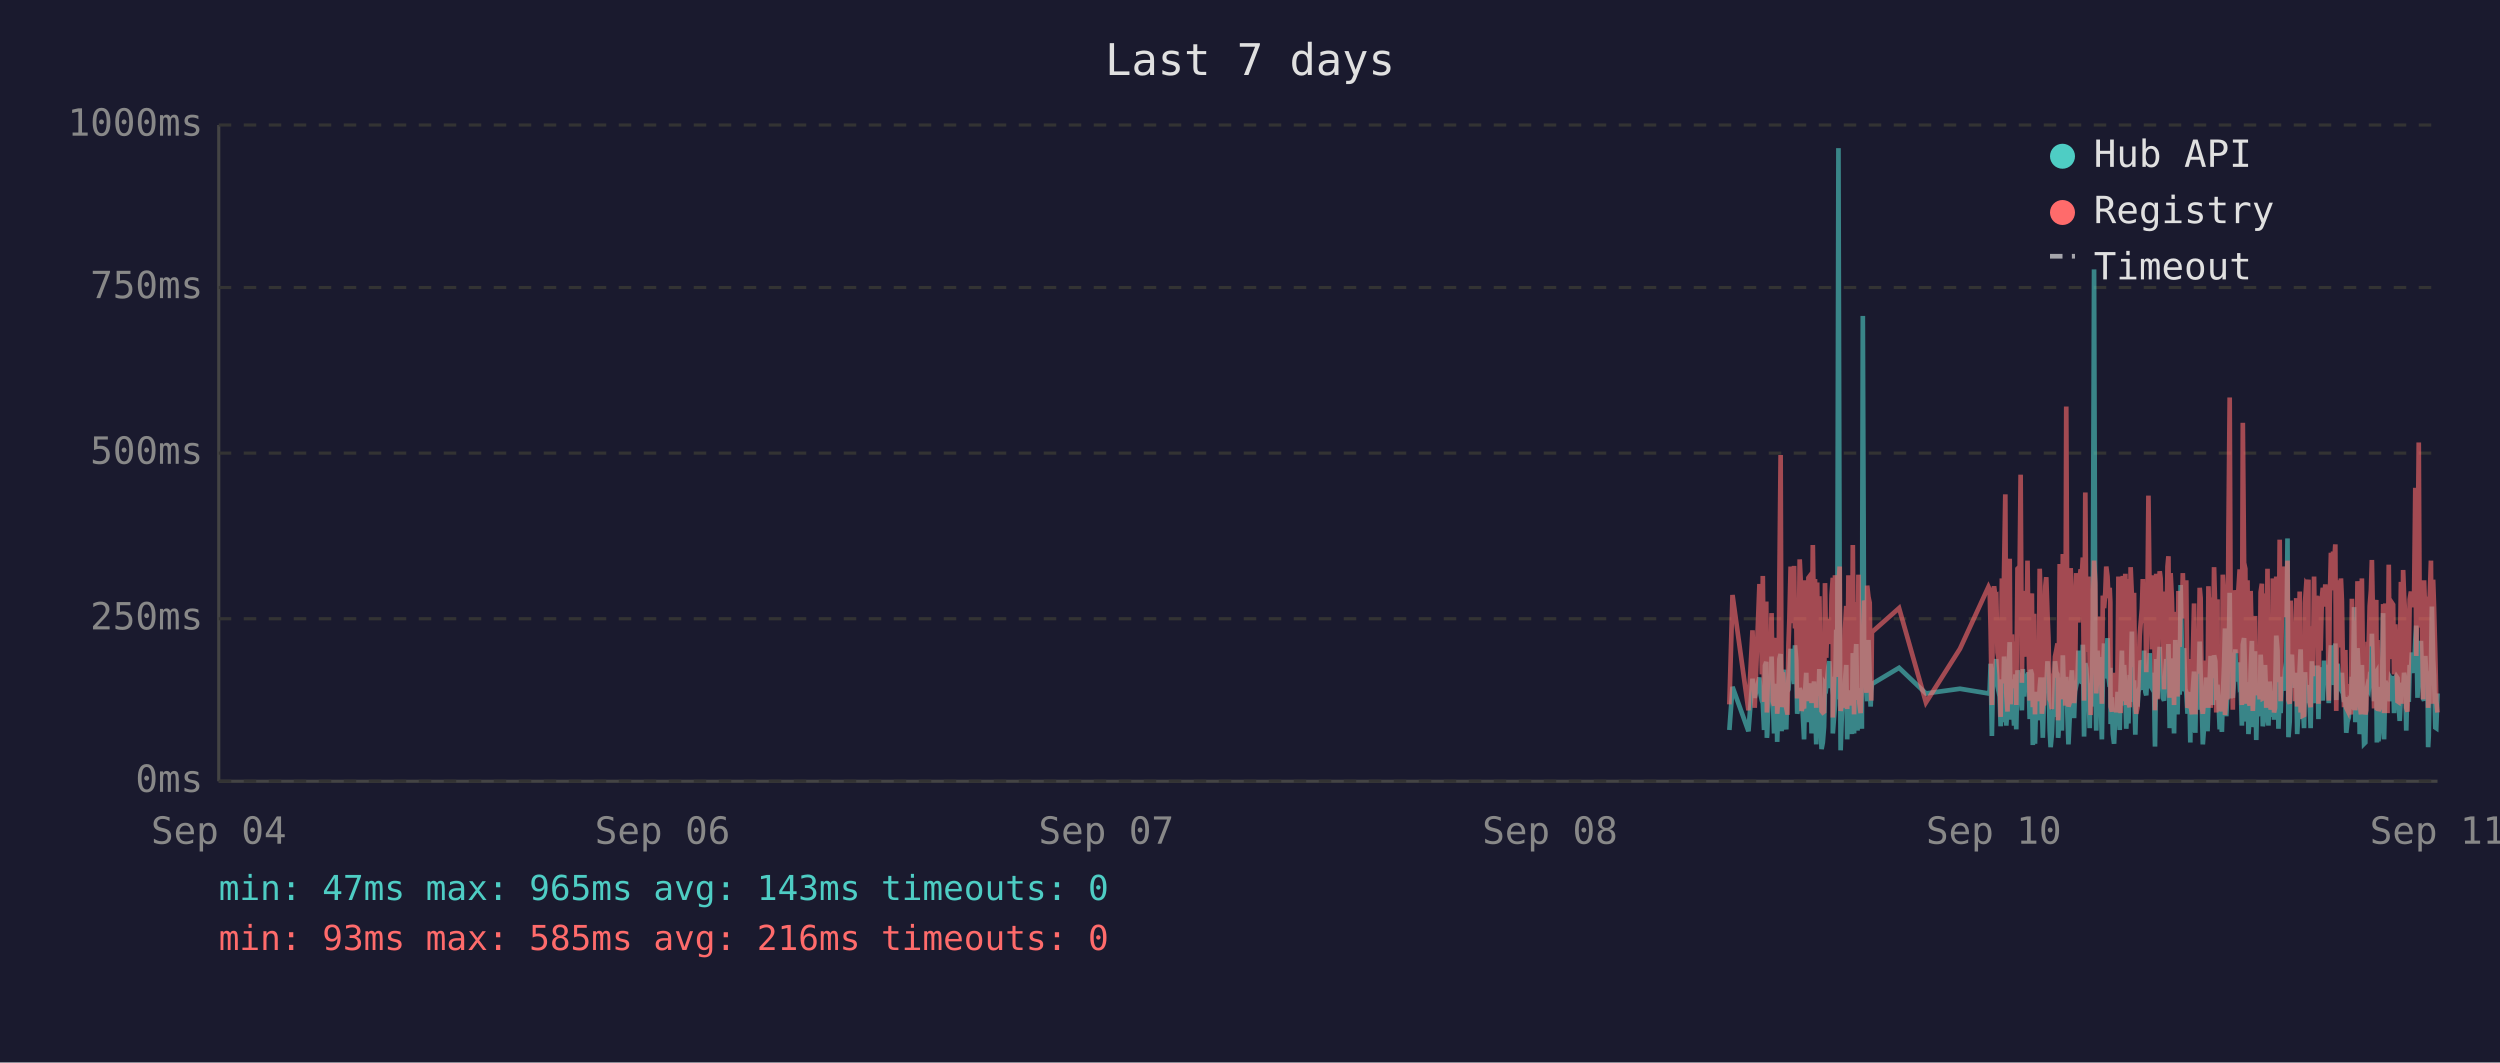
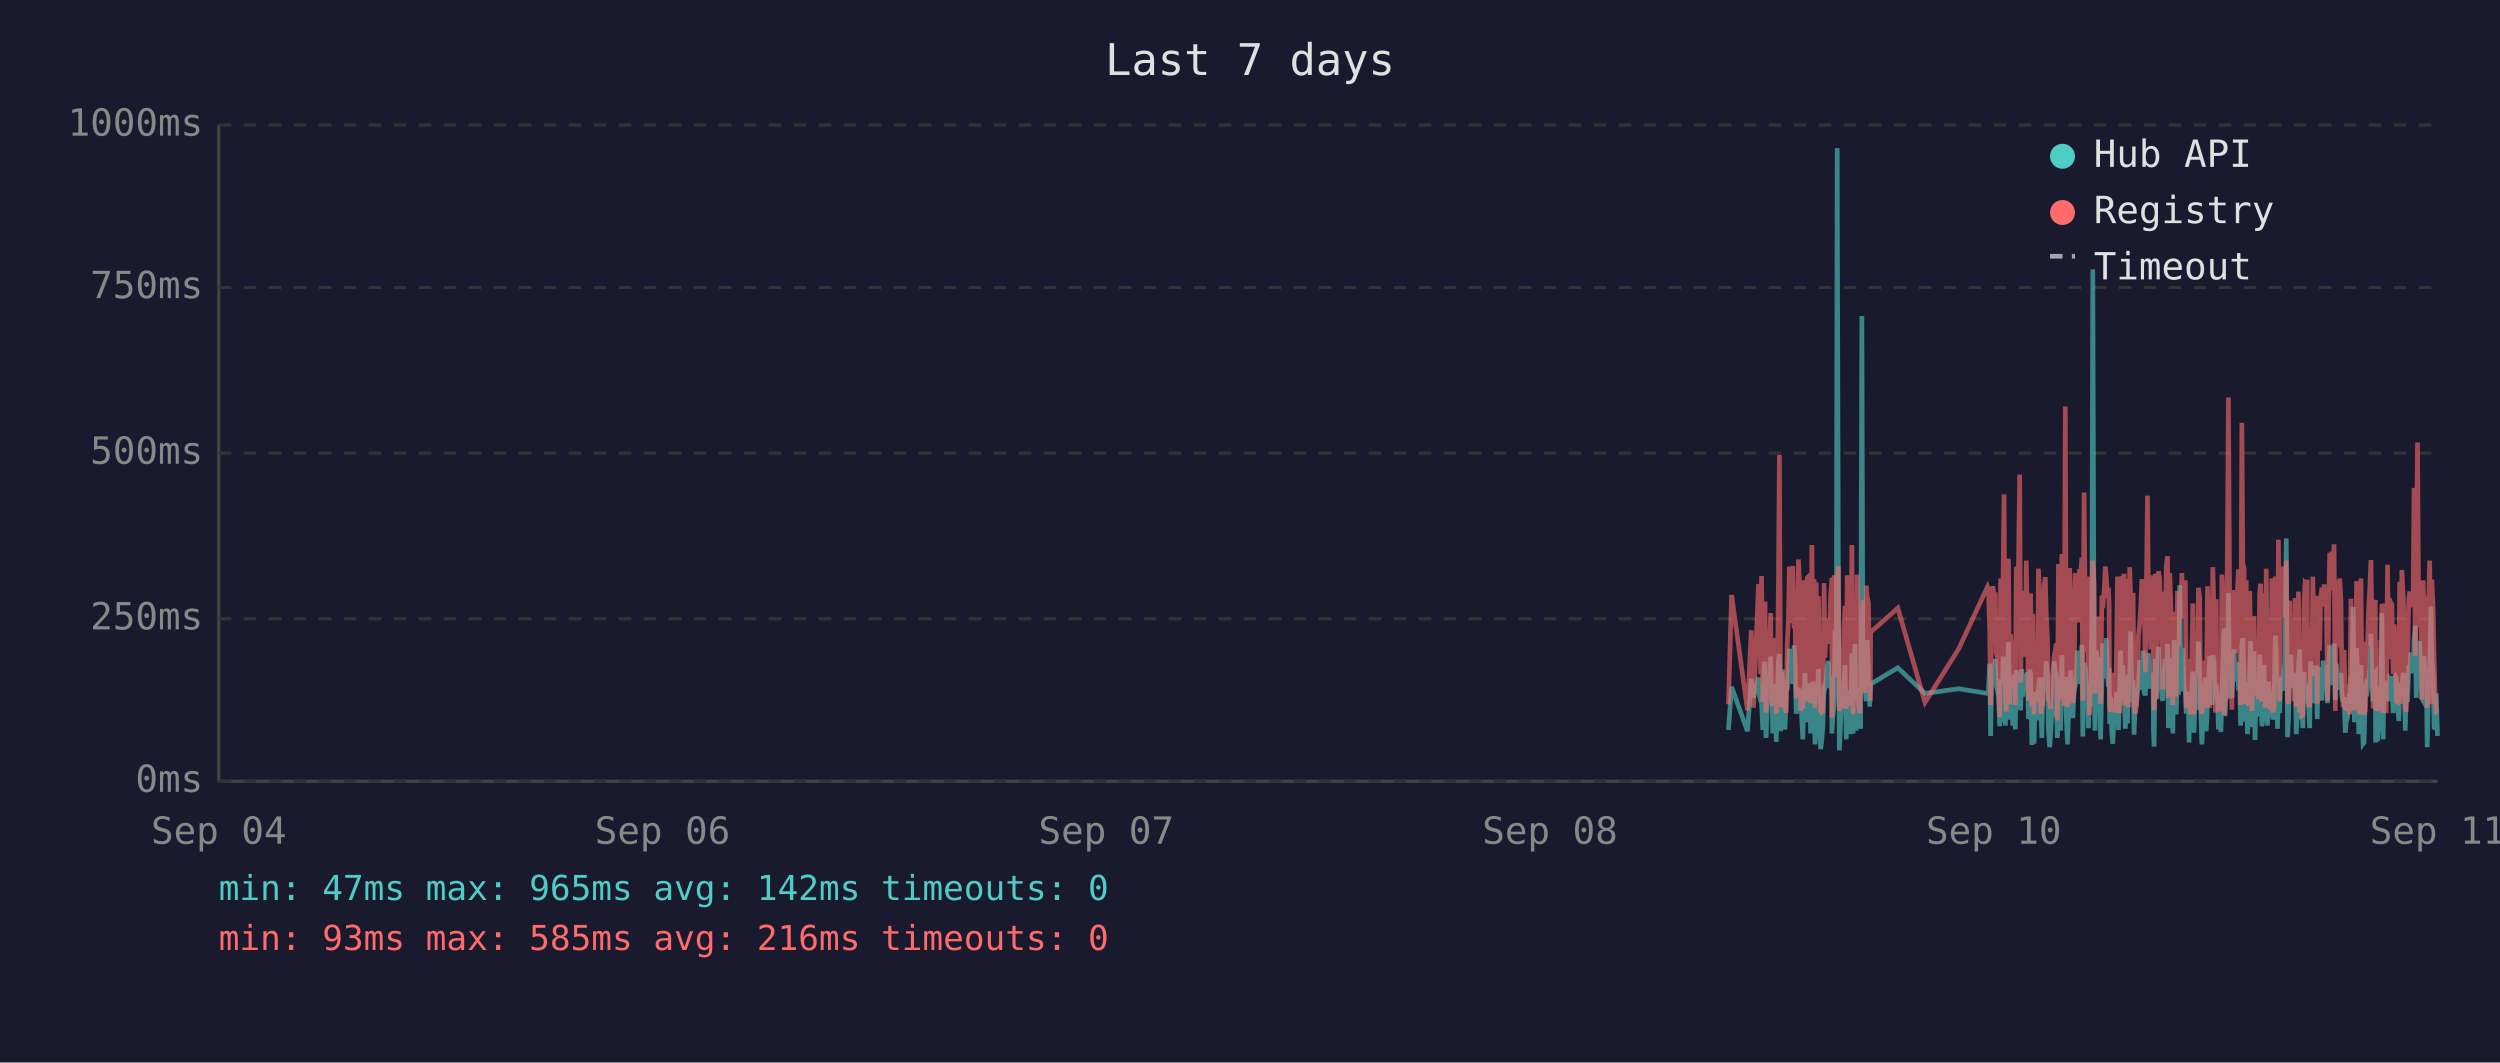
<svg xmlns="http://www.w3.org/2000/svg" viewBox="0 0 800 340" font-family="monospace" font-size="12">
  <rect width="800" height="340" fill="#1a1a2e" />
  <text x="400" y="24" fill="#e0e0e0" font-size="14" text-anchor="middle">Last 7 days</text>
  <line x1="70" y1="40" x2="70" y2="250" stroke="#444" stroke-width="1" />
  <line x1="70" y1="250" x2="780" y2="250" stroke="#444" stroke-width="1" />
  <line x1="70" y1="250" x2="780" y2="250" stroke="#333" stroke-width="1" stroke-dasharray="4" />
  <text x="65" y="250" fill="#888" text-anchor="end" dominant-baseline="middle">0ms</text>
  <line x1="70" y1="198" x2="780" y2="198" stroke="#333" stroke-width="1" stroke-dasharray="4" />
  <text x="65" y="198" fill="#888" text-anchor="end" dominant-baseline="middle">250ms</text>
  <line x1="70" y1="145" x2="780" y2="145" stroke="#333" stroke-width="1" stroke-dasharray="4" />
  <text x="65" y="145" fill="#888" text-anchor="end" dominant-baseline="middle">500ms</text>
  <line x1="70" y1="92" x2="780" y2="92" stroke="#333" stroke-width="1" stroke-dasharray="4" />
  <text x="65" y="92" fill="#888" text-anchor="end" dominant-baseline="middle">750ms</text>
  <line x1="70" y1="40" x2="780" y2="40" stroke="#333" stroke-width="1" stroke-dasharray="4" />
  <text x="65" y="40" fill="#888" text-anchor="end" dominant-baseline="middle">1000ms</text>
  <text x="70" y="270" fill="#888" text-anchor="middle">Sep 04</text>
  <text x="212" y="270" fill="#888" text-anchor="middle">Sep 06</text>
  <text x="354" y="270" fill="#888" text-anchor="middle">Sep 07</text>
  <text x="496" y="270" fill="#888" text-anchor="middle">Sep 08</text>
  <text x="638" y="270" fill="#888" text-anchor="middle">Sep 10</text>
  <text x="780" y="270" fill="#888" text-anchor="middle">Sep 11</text>
-   <polyline points="553.4,233.6 554.4,219.8 559.5,234.0 560.8,217.2 561.5,223.3 563.0,216.8 563.4,222.3 563.8,224.2 564.1,225.0 564.5,233.6 564.8,213.0 565.2,211.8 565.4,236.1 565.5,235.1 565.9,223.8 566.2,221.2 566.6,222.3 566.9,210.1 567.3,223.3 567.7,234.7 568.0,220.6 568.4,218.9 568.7,237.4 569.1,223.1 569.4,210.9 569.8,209.3 570.1,234.0 570.5,217.0 570.9,214.3 571.2,230.9 571.6,233.4 571.9,220.6 572.0,221.2 572.3,220.6 572.6,215.8 573.0,207.6 573.3,216.6 573.7,213.9 574.1,218.9 574.4,206.5 574.8,211.4 575.1,228.4 575.5,226.1 575.9,220.2 576.2,221.2 576.5,221.9 576.9,228.8 577.3,236.6 577.6,221.9 578.0,215.3 578.3,231.1 578.7,221.9 579.0,221.2 579.4,218.7 579.7,234.7 580.1,221.2 580.5,218.1 580.8,223.1 581.2,238.2 581.5,220.8 581.9,224.8 582.2,214.1 582.6,232.6 582.9,239.7 583.3,237.6 583.7,232.6 584.0,219.1 584.4,219.8 584.7,217.2 585.1,213.2 585.4,211.6 585.8,220.2 586.1,216.6 586.5,222.5 586.5,234.7 586.9,229.4 587.2,225.6 587.6,201.5 587.9,223.8 588.3,47.4 588.7,196.0 589.0,240.1 589.3,231.1 589.7,221.0 590.1,225.0 590.4,217.9 590.8,212.8 591.1,236.6 591.5,222.7 591.8,222.9 592.2,221.0 592.6,234.9 592.9,209.0 593.3,234.7 593.6,213.5 594.0,206.1 594.4,233.8 594.7,220.2 595.0,230.7 595.4,223.8 595.8,233.2 596.1,101.1 596.5,207.2 596.8,217.9 597.2,218.9 597.5,224.4 597.9,204.8 598.3,216.6 598.6,226.1 598.8,221.2 599.0,218.9 607.7,213.7 616.3,221.9 627.2,220.4 636.3,221.9 636.7,221.0 637.0,212.4 637.4,235.5 637.8,214.1 638.1,215.3 638.5,214.3 638.8,210.9 639.2,219.5 639.5,221.0 639.9,222.9 640.2,232.4 640.6,217.4 640.9,231.1 641.3,210.1 641.7,216.0 642.0,232.2 642.4,226.1 642.7,216.2 643.1,205.5 643.4,230.3 643.8,217.4 644.1,224.4 644.5,232.2 644.9,215.8 645.2,233.4 645.6,214.5 646.3,219.3 646.6,221.9 647.0,227.3 647.3,214.1 647.7,222.9 648.0,215.6 648.4,218.3 648.8,220.0 649.1,215.1 649.5,230.1 649.8,214.3 650.2,215.8 650.5,238.4 650.9,223.8 651.2,238.0 651.6,222.1 652.0,222.1 652.3,230.5 652.7,220.2 653.0,216.8 653.4,225.6 653.7,236.1 654.1,221.9 654.5,216.8 654.8,220.6 655.2,211.6 655.5,216.6 655.9,233.8 656.2,239.1 656.6,234.9 656.9,227.3 657.3,229.4 657.6,211.6 658.0,215.1 658.4,215.8 658.6,236.1 658.7,235.3 659.1,221.7 659.4,216.8 659.8,233.8 660.1,209.7 660.5,223.8 660.9,222.7 661.2,216.6 661.6,229.4 661.9,238.2 662.3,229.6 662.6,220.4 663.0,214.5 663.3,220.4 663.7,229.8 664.0,221.2 664.4,219.3 664.8,217.4 665.1,208.2 665.5,218.5 665.8,208.2 666.2,218.9 666.5,206.3 666.9,235.7 667.3,212.2 667.6,213.9 668.0,219.8 668.3,218.7 668.7,233.0 669.0,219.3 669.4,226.1 669.7,197.1 670.1,86.2 670.5,216.0 670.8,233.8 671.2,208.2 671.5,213.0 671.9,210.3 672.2,223.3 672.6,236.6 672.9,217.9 673.3,205.9 673.7,216.4 674.0,216.4 674.4,204.2 674.7,216.4 675.1,219.8 675.3,213.7 675.4,231.7 675.8,223.1 676.1,234.9 676.5,238.0 676.9,228.2 677.2,231.5 677.6,222.1 677.9,222.1 678.3,233.6 678.6,219.5 679.0,208.2 679.3,225.8 679.7,212.8 680.1,221.0 680.4,233.2 680.8,224.4 681.1,231.5 681.5,216.0 681.8,218.9 682.2,202.1 682.5,224.6 682.9,217.7 683.3,235.1 683.6,222.9 684.0,226.1 684.3,221.4 684.7,219.8 685.0,211.4 685.4,212.2 685.7,220.8 686.1,208.2 686.5,221.4 686.8,222.5 687.2,214.9 687.5,220.2 687.9,209.0 688.2,219.5 688.6,220.2 688.9,215.3 689.3,218.7 689.5,233.4 689.6,238.9 690.0,210.9 690.4,223.5 690.7,213.2 691.1,207.0 691.4,219.5 691.8,216.4 692.1,223.3 692.5,224.2 692.9,215.3 693.2,210.9 693.6,221.0 693.9,206.1 694.3,233.0 694.6,220.4 695.0,210.7 695.3,220.2 695.7,234.7 696.1,204.8 696.4,219.1 696.8,228.6 697.1,214.3 697.5,222.3 697.8,187.2 698.2,208.6 698.5,221.2 698.9,207.4 699.3,220.6 699.6,221.4 700.0,228.4 700.3,223.5 700.7,226.5 700.9,237.6 701.0,221.4 701.4,234.2 701.7,220.8 702.1,214.9 702.5,234.5 702.8,217.0 703.2,227.1 703.5,221.7 703.9,205.3 704.2,215.6 704.6,226.5 704.9,238.2 705.3,232.6 705.7,223.3 706.0,216.8 706.4,234.0 706.7,225.4 707.1,218.1 707.4,209.9 707.8,218.3 708.1,225.6 708.5,209.7 708.9,211.6 709.2,224.0 709.6,219.1 709.7,221.4 709.9,223.8 710.3,233.4 710.6,226.7 711.0,234.2 711.3,222.9 711.7,213.0 712.0,201.1 712.4,229.2 712.8,220.8 713.1,215.8 713.5,189.7 713.8,223.5 714.2,208.8 714.5,223.3 714.9,217.7 715.3,207.8 715.6,218.1 716.0,213.9 716.3,212.0 716.7,218.9 717.0,218.3 717.4,232.2 717.7,206.3 718.1,204.2 718.5,218.5 718.8,230.9 719.2,218.3 719.5,234.9 719.9,229.8 720.2,215.3 720.6,205.1 720.9,232.6 721.3,231.1 721.6,208.4 722.0,236.8 722.4,218.9 722.7,228.6 723.1,228.4 723.4,209.5 723.8,217.0 724.1,232.4 724.5,230.1 724.8,212.8 725.2,223.8 725.6,221.4 725.9,232.2 726.3,218.1 726.6,222.5 727.0,229.4 727.3,221.2 727.7,230.3 728.0,224.2 728.4,203.4 728.8,208.2 729.1,233.2 729.5,222.9 729.8,228.2 730.2,216.6 730.5,219.3 730.9,221.0 731.2,214.5 731.6,211.8 732.0,172.3 732.3,235.9 732.7,230.9 733.0,211.6 733.4,209.5 733.7,217.2 734.1,218.7 734.4,220.0 734.8,215.3 735.1,234.9 735.5,227.3 735.9,213.9 736.2,207.8 736.6,230.1 736.9,225.4 737.3,233.0 737.6,215.1 738.0,225.0 738.4,219.3 738.7,220.8 738.7,220.6 739.1,225.0 739.4,233.0 739.8,211.6 740.1,222.9 740.5,220.0 740.8,225.0 741.2,213.7 741.6,213.7 741.9,230.1 742.3,213.5 742.6,224.2 743.0,214.9 743.3,224.2 743.7,211.4 744.1,218.7 744.4,212.8 744.8,215.1 745.2,225.0 745.5,213.7 745.9,206.5 746.2,213.9 746.6,217.7 746.9,219.1 747.3,205.9 747.6,224.0 748.0,212.4 748.4,216.4 748.7,219.8 749.1,220.6 749.4,215.3 749.8,222.5 750.1,224.6 750.5,223.1 750.8,234.5 751.2,230.9 751.6,229.6 751.9,224.6 752.3,225.2 752.6,216.6 753.0,218.3 753.3,194.3 753.7,231.1 754.0,223.3 754.4,207.4 754.8,216.2 755.1,234.9 755.5,231.7 755.8,212.8 756.2,226.5 756.5,238.0 756.9,237.6 757.2,221.4 757.6,219.5 758.0,220.4 758.3,217.2 758.7,217.9 759.0,202.8 759.4,216.6 759.7,224.4 760.1,215.6 760.4,215.1 760.6,237.6 760.8,219.8 761.1,237.2 761.5,233.2 761.9,222.9 762.2,224.2 762.6,196.2 762.9,236.6 763.3,217.9 763.6,218.9 764.0,223.3 764.4,218.5 764.7,224.4 765.1,217.2 765.4,217.7 765.8,216.4 766.1,228.2 766.5,217.0 766.8,216.4 767.2,217.0 767.5,224.8 767.9,230.7 768.3,222.5 768.6,218.5 769.0,221.2 769.3,215.3 769.7,217.4 770.0,233.8 770.4,217.4 770.8,224.6 771.1,212.8 771.5,214.9 771.8,208.8 772.2,214.1 772.5,215.3 772.9,204.8 773.2,200.2 773.6,223.3 774.0,211.4 774.3,209.3 774.7,205.1 775.0,215.1 775.4,223.5 775.7,224.2 776.1,209.9 776.4,216.8 776.8,214.9 777.0,239.1 777.2,235.5 777.5,216.4 777.9,214.7 778.2,194.1 778.6,210.9 778.9,216.2 779.3,232.8 779.6,233.0 780.0,221.9" fill="none" stroke="#4ecdc4" stroke-width="1.5" opacity="0.6" />
-   <polyline points="553.4,225.4 554.4,190.4 559.5,227.3 560.8,201.7 561.5,226.5 563.0,187.6 563.4,187.6 563.8,215.8 564.1,184.3 564.5,224.6 564.8,206.3 565.2,192.5 565.4,228.0 565.5,225.8 565.9,209.0 566.2,204.0 566.6,209.0 566.9,196.2 567.3,224.4 567.7,225.8 568.0,206.1 568.4,204.2 568.7,228.4 569.1,222.3 569.4,186.0 569.8,145.6 570.1,226.3 570.5,215.1 570.9,226.3 571.2,224.2 571.6,226.5 571.9,228.0 572.0,228.0 572.3,206.5 572.6,198.1 573.0,181.3 573.3,193.1 573.7,199.4 574.1,181.1 574.4,201.1 574.8,196.7 575.1,223.5 575.5,214.9 575.9,179.0 576.2,185.3 576.5,227.5 576.9,225.8 577.3,226.7 577.6,185.7 578.0,209.5 578.3,224.4 578.7,184.9 579.0,184.5 579.4,206.3 579.7,225.0 580.1,174.4 580.5,200.7 580.8,185.3 581.2,226.5 581.5,186.4 581.9,222.7 582.2,190.8 582.6,216.6 582.9,227.5 583.3,228.0 583.7,227.7 584.0,186.6 584.4,210.5 584.7,200.2 585.1,200.4 585.4,198.1 585.8,206.1 586.1,190.4 586.5,184.9 586.5,229.6 586.9,217.7 587.2,184.1 587.6,188.3 587.9,216.6 588.3,187.8 588.7,181.3 589.0,227.5 589.3,225.6 589.7,207.4 590.1,226.5 590.4,201.3 590.8,193.9 591.1,226.9 591.5,184.1 591.8,209.0 592.2,185.5 592.6,225.8 592.9,174.4 593.3,228.6 593.6,192.7 594.0,197.5 594.4,224.0 594.7,183.9 595.0,225.0 595.4,228.2 595.8,216.0 596.1,209.9 596.5,192.2 596.8,193.3 597.2,221.7 597.5,187.4 597.9,191.0 598.3,192.9 598.6,217.2 598.8,224.2 599.0,202.3 607.7,194.6 616.3,224.8 627.2,207.6 636.3,187.8 636.7,188.7 637.0,201.7 637.4,225.6 637.8,191.0 638.1,187.6 638.5,190.8 638.8,190.6 639.2,208.8 639.5,210.5 639.9,216.0 640.2,229.4 640.6,185.1 640.9,218.7 641.3,182.8 641.7,158.2 642.0,221.7 642.4,227.7 642.7,191.8 643.1,178.8 643.4,225.4 643.8,203.0 644.1,219.5 644.5,219.3 644.9,205.3 645.2,225.6 645.6,182.0 646.3,181.3 646.6,151.9 647.0,218.5 647.3,189.1 647.7,208.0 648.0,207.4 648.4,210.1 648.8,179.4 649.1,202.1 649.5,224.2 649.8,194.3 650.2,189.9 650.5,226.3 650.9,196.4 651.2,228.6 651.6,206.5 652.0,217.4 652.3,224.4 652.7,182.0 653.0,191.4 653.4,228.4 653.7,225.4 654.1,225.2 654.5,187.6 654.8,184.7 655.2,196.7 655.5,204.0 655.9,223.8 656.2,224.4 656.6,226.9 656.9,215.6 657.3,216.8 657.6,210.1 658.0,208.2 658.4,205.9 658.6,230.5 658.7,228.4 659.1,180.5 659.4,186.4 659.8,223.8 660.1,177.3 660.5,184.7 660.9,225.8 661.2,130.1 661.6,217.2 661.9,226.1 662.3,224.8 662.6,181.8 663.0,190.8 663.3,201.7 663.7,225.0 664.0,221.0 664.4,183.4 664.8,192.7 665.1,199.2 665.5,184.9 665.8,182.2 666.2,183.9 666.5,178.4 666.9,224.2 667.3,157.6 667.6,197.7 668.0,208.6 668.3,184.5 668.7,214.1 669.0,228.8 669.4,206.5 669.7,194.6 670.1,179.4 670.5,186.6 670.8,221.9 671.2,214.1 671.5,203.6 671.9,197.3 672.2,208.8 672.6,225.2 672.9,190.6 673.3,194.6 673.7,189.5 674.0,181.3 674.4,184.5 674.7,191.4 675.1,188.1 675.3,192.7 675.4,226.1 675.8,227.7 676.1,225.0 676.5,223.5 676.9,215.3 677.2,228.0 677.6,215.1 677.9,184.5 678.3,215.3 678.6,228.2 679.0,197.3 679.3,184.3 679.7,224.4 680.1,183.6 680.4,225.6 680.8,185.3 681.1,224.8 681.5,226.3 681.8,181.5 682.2,190.8 682.5,213.5 682.9,189.7 683.3,225.0 683.6,228.4 684.0,226.3 684.3,217.7 684.7,203.4 685.0,199.6 685.4,194.8 685.7,185.3 686.1,199.4 686.5,188.9 686.8,215.1 687.2,190.6 687.5,158.6 687.9,192.7 688.2,187.8 688.6,207.8 688.9,195.0 689.3,184.1 689.5,216.0 689.6,227.3 690.0,183.6 690.4,223.8 690.7,194.3 691.1,182.8 691.4,185.1 691.8,202.3 692.1,204.4 692.5,220.6 692.9,189.3 693.2,207.8 693.6,181.3 693.9,178.0 694.3,223.3 694.6,183.4 695.0,191.6 695.3,204.0 695.7,225.6 696.1,195.8 696.4,210.1 696.8,222.9 697.1,189.1 697.5,207.0 697.8,191.2 698.2,197.5 698.5,183.4 698.9,197.9 699.3,193.5 699.6,185.7 700.0,226.5 700.3,225.4 700.7,210.9 700.9,226.7 701.0,225.2 701.4,228.6 701.7,210.1 702.1,193.1 702.5,228.6 702.8,214.7 703.2,214.9 703.5,214.5 703.9,188.1 704.2,191.4 704.6,226.3 704.9,228.4 705.3,223.8 705.7,211.4 706.0,216.8 706.4,226.5 706.7,187.6 707.1,203.4 707.4,226.5 707.8,191.2 708.1,217.0 708.5,181.5 708.9,196.2 709.2,228.0 709.6,191.8 709.7,225.8 709.9,225.8 710.3,227.5 710.6,218.3 711.0,227.7 711.3,183.9 711.7,190.6 712.0,228.8 712.4,222.9 712.8,223.8 713.1,170.4 713.5,127.2 713.8,196.0 714.2,199.6 714.5,227.1 714.9,188.9 715.3,191.6 715.6,209.0 716.0,192.5 716.3,188.5 716.7,182.2 717.0,209.0 717.4,225.6 717.7,135.3 718.1,180.1 718.5,182.0 718.8,225.2 719.2,185.7 719.5,223.8 719.9,225.8 720.2,189.1 720.6,207.0 720.9,227.5 721.3,216.0 721.6,197.1 722.0,222.5 722.4,214.5 722.7,217.2 723.1,223.8 723.4,189.5 723.8,186.8 724.1,223.5 724.5,223.3 724.8,189.9 725.2,226.5 725.6,182.0 725.9,224.2 726.3,205.3 726.6,227.1 727.0,224.0 727.3,185.1 727.7,228.0 728.0,226.5 728.4,184.5 728.8,207.2 729.1,218.3 729.5,172.7 729.8,224.4 730.2,195.0 730.5,189.7 730.9,181.3 731.2,185.1 731.6,197.5 732.0,179.4 732.3,224.0 732.7,225.2 733.0,192.2 733.4,205.9 733.7,207.4 734.1,210.5 734.4,224.4 734.8,191.4 735.1,226.1 735.5,218.3 735.9,189.3 736.2,228.0 736.6,209.0 736.9,229.0 737.3,228.8 737.6,192.9 738.0,187.0 738.4,187.6 738.7,185.5 738.7,208.0 739.1,224.6 739.4,226.3 739.8,200.4 740.1,216.4 740.5,184.5 740.8,207.2 741.2,190.8 741.6,191.8 741.9,225.2 742.3,190.8 742.6,208.2 743.0,191.2 743.3,188.1 743.7,194.1 744.1,187.0 744.4,193.1 744.8,189.7 745.2,224.2 745.5,193.3 745.9,176.9 746.2,188.9 746.6,176.5 746.9,180.7 747.3,174.2 747.6,227.5 748.0,185.7 748.4,191.0 748.7,207.2 749.1,185.1 749.4,192.0 749.8,216.6 750.1,226.3 750.5,208.0 750.8,226.5 751.2,227.3 751.6,218.9 751.9,227.1 752.3,228.6 752.6,191.6 753.0,227.1 753.3,198.6 753.7,227.3 754.0,218.9 754.4,186.0 754.8,191.0 755.1,224.6 755.5,228.6 755.8,185.1 756.2,217.4 756.5,223.8 756.9,228.6 757.2,227.3 757.6,206.1 758.0,206.1 758.3,193.9 758.7,188.9 759.0,179.2 759.4,200.0 759.7,226.7 760.1,193.9 760.4,192.0 760.6,227.3 760.8,204.8 761.1,227.5 761.5,226.5 761.9,225.4 762.2,226.7 762.6,193.3 762.9,228.2 763.3,193.1 763.6,209.0 764.0,228.2 764.4,180.7 764.7,210.9 765.1,197.7 765.4,192.9 765.8,193.5 766.1,215.8 766.5,199.8 766.8,207.2 767.2,224.4 767.5,224.6 767.9,214.7 768.3,186.2 768.6,225.2 769.0,182.4 769.3,190.6 769.7,197.5 770.0,226.5 770.4,227.7 770.8,212.0 771.1,191.8 771.5,189.3 771.8,194.3 772.2,191.4 772.5,191.4 772.9,156.1 773.2,209.9 773.6,184.3 774.0,141.6 774.3,198.8 774.7,200.7 775.0,195.8 775.4,223.8 775.7,185.7 776.1,197.7 776.4,191.0 776.8,193.5 777.0,226.5 777.2,223.1 777.5,191.6 777.9,179.4 778.2,225.2 778.6,185.5 778.9,194.6 779.3,209.9 779.6,224.2 780.0,228.0" fill="none" stroke="#ff6b6b" stroke-width="1.5" opacity="0.6" />
+   <polyline points="553.1,233.6 554.1,219.8 559.2,234.0 560.4,217.2 561.1,223.3 562.7,216.8 563.0,222.3 563.4,224.2 563.7,225.0 564.1,233.6 564.5,213.0 564.8,211.8 565.1,236.1 565.2,235.1 565.5,223.8 565.9,221.2 566.2,222.3 566.6,210.1 566.9,223.3 567.3,234.7 567.7,220.6 568.0,218.9 568.4,237.4 568.7,223.1 569.1,210.9 569.4,209.3 569.8,234.0 570.1,217.0 570.5,214.3 570.9,230.9 571.2,233.4 571.6,220.6 571.6,221.2 571.9,220.6 572.3,215.8 572.6,207.6 573.0,216.6 573.3,213.9 573.7,218.9 574.1,206.5 574.4,211.4 574.8,228.4 575.1,226.1 575.5,220.2 575.8,221.2 576.2,221.9 576.5,228.8 576.9,236.6 577.3,221.9 577.6,215.3 578.0,231.1 578.3,221.9 578.7,221.2 579.0,218.7 579.4,234.7 579.8,221.2 580.1,218.1 580.5,223.1 580.8,238.2 581.2,220.8 581.5,224.8 581.9,214.1 582.2,232.6 582.6,239.7 582.9,237.6 583.3,232.6 583.7,219.1 584.0,219.8 584.4,217.2 584.7,213.2 585.1,211.6 585.4,220.2 585.8,216.6 586.2,222.5 586.2,234.7 586.5,229.4 586.9,225.6 587.2,201.5 587.6,223.8 587.9,47.4 588.3,196.0 588.6,240.1 589.0,231.1 589.4,221.0 589.7,225.0 590.1,217.9 590.4,212.8 590.8,236.6 591.1,222.7 591.5,222.9 591.8,221.0 592.2,234.9 592.6,209.0 593.0,234.7 593.3,213.5 593.6,206.1 594.0,233.8 594.3,220.2 594.7,230.7 595.1,223.8 595.4,233.2 595.8,101.1 596.1,207.2 596.5,217.9 596.8,218.9 597.2,224.4 597.5,204.8 597.9,216.6 598.3,226.1 598.5,221.2 598.6,218.9 607.3,213.7 616.0,221.9 626.8,220.4 636.0,221.9 636.3,221.0 636.7,212.4 637.0,235.5 637.4,214.1 637.7,215.3 638.1,214.3 638.5,210.9 638.8,219.5 639.2,221.0 639.5,222.9 639.9,232.4 640.2,217.4 640.6,231.1 641.0,210.1 641.3,216.0 641.7,232.2 642.0,226.1 642.4,216.2 642.7,205.5 643.1,230.3 643.4,217.4 643.8,224.4 644.1,232.2 644.5,215.8 644.9,233.4 645.2,214.5 645.9,219.3 646.3,221.9 646.6,227.3 647.0,214.1 647.3,222.9 647.7,215.6 648.1,218.3 648.4,220.0 648.8,215.1 649.1,230.1 649.5,214.3 649.8,215.8 650.2,238.4 650.5,223.8 650.9,238.0 651.3,222.1 651.6,222.1 652.0,230.5 652.3,220.2 652.7,216.8 653.0,225.6 653.4,236.1 653.7,221.9 654.1,216.8 654.5,220.6 654.8,211.6 655.2,216.6 655.5,233.8 655.9,239.1 656.2,234.9 656.6,227.3 656.9,229.4 657.3,211.6 657.7,215.1 658.0,215.8 658.3,236.1 658.4,235.3 658.7,221.7 659.1,216.8 659.4,233.8 659.8,209.7 660.1,223.8 660.5,222.7 660.9,216.6 661.2,229.4 661.6,238.2 661.9,229.6 662.3,220.4 662.6,214.5 663.0,220.4 663.3,229.8 663.7,221.2 664.1,219.3 664.4,217.4 664.8,208.2 665.1,218.5 665.5,208.2 665.8,218.9 666.2,206.3 666.5,235.7 666.9,212.2 667.3,213.9 667.6,219.8 668.0,218.7 668.3,233.0 668.7,219.3 669.0,226.1 669.4,197.1 669.7,86.2 670.1,216.0 670.4,233.8 670.8,208.2 671.2,213.0 671.5,210.3 671.9,223.3 672.2,236.6 672.6,217.9 672.9,205.9 673.3,216.4 673.7,216.4 674.0,204.2 674.4,216.4 674.7,219.8 674.9,213.7 675.1,231.7 675.4,223.1 675.8,234.9 676.1,238.0 676.5,228.2 676.9,231.5 677.2,222.1 677.6,222.1 677.9,233.6 678.3,219.5 678.6,208.2 679.0,225.8 679.3,212.8 679.7,221.0 680.1,233.2 680.4,224.4 680.8,231.5 681.1,216.0 681.5,218.9 681.8,202.1 682.2,224.6 682.6,217.7 682.9,235.1 683.3,222.9 683.6,226.1 684.0,221.4 684.3,219.8 684.7,211.4 685.0,212.2 685.4,220.8 685.8,208.2 686.1,221.4 686.5,222.5 686.8,214.9 687.2,220.2 687.5,209.0 687.9,219.5 688.2,220.2 688.6,215.3 689.0,218.7 689.1,233.4 689.3,238.9 689.7,210.9 690.0,223.5 690.4,213.2 690.7,207.0 691.1,219.5 691.4,216.4 691.8,223.3 692.1,224.2 692.5,215.3 692.9,210.9 693.2,221.0 693.6,206.1 693.9,233.0 694.3,220.4 694.6,210.7 695.0,220.2 695.3,234.7 695.7,204.8 696.1,219.1 696.4,228.6 696.8,214.3 697.1,222.3 697.5,187.2 697.8,208.6 698.2,221.2 698.5,207.4 698.9,220.6 699.3,221.4 699.6,228.4 700.0,223.5 700.3,226.5 700.5,237.6 700.7,221.4 701.0,234.2 701.4,220.8 701.7,214.9 702.1,234.5 702.5,217.0 702.8,227.1 703.2,221.7 703.5,205.3 703.9,215.6 704.2,226.5 704.6,238.2 704.9,232.6 705.3,223.3 705.7,216.8 706.0,234.0 706.4,225.4 706.7,218.1 707.1,209.9 707.4,218.3 707.8,225.6 708.1,209.7 708.5,211.6 708.9,224.0 709.2,219.1 709.4,221.4 709.6,223.8 709.9,233.4 710.3,226.7 710.7,234.2 711.0,222.9 711.3,213.0 711.7,201.1 712.0,229.2 712.4,220.8 712.8,215.8 713.1,189.7 713.5,223.5 713.8,208.8 714.2,223.3 714.5,217.7 714.9,207.8 715.3,218.1 715.6,213.9 716.0,212.0 716.3,218.9 716.7,218.3 717.0,232.2 717.4,206.3 717.7,204.2 718.1,218.5 718.4,230.9 718.8,218.3 719.2,234.9 719.5,229.8 719.9,215.3 720.2,205.1 720.6,232.6 720.9,231.1 721.3,208.4 721.6,236.8 722.0,218.9 722.4,228.6 722.7,228.4 723.1,209.5 723.4,217.0 723.8,232.4 724.1,230.1 724.5,212.8 724.8,223.8 725.2,221.4 725.6,232.2 725.9,218.1 726.3,222.5 726.6,229.4 727.0,221.2 727.3,230.3 727.7,224.2 728.1,203.4 728.4,208.2 728.8,233.2 729.1,222.9 729.5,228.2 729.8,216.6 730.2,219.3 730.5,221.0 730.9,214.5 731.2,211.8 731.6,172.3 732.0,235.9 732.3,230.9 732.7,211.6 733.0,209.5 733.4,217.2 733.7,218.7 734.1,220.0 734.4,215.3 734.8,234.9 735.2,227.3 735.5,213.9 735.9,207.8 736.2,230.1 736.6,225.4 736.9,233.0 737.3,215.1 737.6,225.0 738.0,219.3 738.3,220.8 738.4,220.6 738.7,225.0 739.1,233.0 739.4,211.6 739.8,222.9 740.1,220.0 740.5,225.0 740.8,213.7 741.2,213.7 741.5,230.1 741.9,213.5 742.3,224.2 742.6,214.9 743.0,224.2 743.4,211.4 743.7,218.7 744.1,212.8 744.4,215.1 744.8,225.0 745.2,213.7 745.5,206.5 745.9,213.9 746.2,217.7 746.6,219.1 746.9,205.9 747.3,224.0 747.6,212.4 748.0,216.4 748.4,219.8 748.7,220.6 749.1,215.3 749.4,222.5 749.8,224.6 750.1,223.1 750.5,234.5 750.8,230.9 751.2,229.6 751.6,224.6 751.9,225.2 752.3,216.6 752.6,218.3 753.0,194.3 753.4,231.1 753.7,223.3 754.1,207.4 754.4,216.2 754.8,234.9 755.1,231.7 755.5,212.8 755.8,226.5 756.2,238.0 756.5,237.6 756.9,221.4 757.2,219.5 757.6,220.4 758.0,217.2 758.3,217.9 758.7,202.8 759.0,216.6 759.4,224.4 759.7,215.6 760.1,215.1 760.2,237.6 760.4,219.8 760.8,237.2 761.1,233.2 761.5,222.9 761.9,224.2 762.2,196.2 762.6,236.6 762.9,217.9 763.3,218.9 763.6,223.3 764.0,218.5 764.4,224.4 764.7,217.2 765.1,217.7 765.4,216.4 765.8,228.2 766.1,217.0 766.5,216.4 766.8,217.0 767.2,224.8 767.6,230.7 767.9,222.5 768.3,218.5 768.6,221.2 769.0,215.3 769.3,217.4 769.7,233.8 770.0,217.4 770.4,224.6 770.8,212.8 771.1,214.9 771.5,208.8 771.8,214.1 772.2,215.3 772.5,204.8 772.9,200.2 773.2,223.3 773.6,211.4 774.0,209.3 774.3,205.1 774.7,215.1 775.0,223.5 775.4,224.2 775.7,209.9 776.1,216.8 776.4,214.9 776.7,239.1 776.8,235.5 777.2,216.4 777.5,214.7 777.9,194.1 778.2,210.9 778.6,216.2 778.9,232.8 779.3,233.0 779.6,221.9 780.0,235.5" fill="none" stroke="#4ecdc4" stroke-width="1.5" opacity="0.6" />
+   <polyline points="553.1,225.4 554.1,190.4 559.2,227.3 560.4,201.7 561.1,226.5 562.7,187.6 563.0,187.6 563.4,215.8 563.7,184.3 564.1,224.6 564.5,206.3 564.8,192.5 565.1,228.0 565.2,225.8 565.5,209.0 565.9,204.0 566.2,209.0 566.6,196.2 566.9,224.4 567.3,225.8 567.7,206.1 568.0,204.2 568.4,228.4 568.7,222.3 569.1,186.0 569.4,145.6 569.8,226.3 570.1,215.1 570.5,226.3 570.9,224.2 571.2,226.5 571.6,228.0 571.6,228.0 571.9,206.5 572.3,198.1 572.6,181.3 573.0,193.1 573.3,199.4 573.7,181.1 574.1,201.1 574.4,196.7 574.8,223.5 575.1,214.9 575.5,179.0 575.8,185.3 576.2,227.5 576.5,225.8 576.9,226.7 577.3,185.7 577.6,209.5 578.0,224.4 578.3,184.9 578.7,184.5 579.0,206.3 579.4,225.0 579.8,174.4 580.1,200.7 580.5,185.3 580.8,226.5 581.2,186.4 581.5,222.7 581.9,190.8 582.2,216.6 582.6,227.5 582.9,228.0 583.3,227.7 583.7,186.6 584.0,210.5 584.4,200.2 584.7,200.4 585.1,198.1 585.4,206.1 585.8,190.4 586.2,184.9 586.2,229.6 586.5,217.7 586.9,184.1 587.2,188.3 587.6,216.6 587.9,187.8 588.3,181.3 588.6,227.5 589.0,225.6 589.4,207.4 589.7,226.5 590.1,201.3 590.4,193.9 590.8,226.9 591.1,184.1 591.5,209.0 591.8,185.5 592.2,225.8 592.6,174.4 593.0,228.6 593.3,192.7 593.6,197.5 594.0,224.0 594.3,183.9 594.7,225.0 595.1,228.2 595.4,216.0 595.8,209.9 596.1,192.2 596.5,193.3 596.8,221.7 597.2,187.4 597.5,191.0 597.9,192.9 598.3,217.2 598.5,224.2 598.6,202.3 607.3,194.6 616.0,224.8 626.8,207.6 636.0,187.8 636.3,188.7 636.7,201.7 637.0,225.6 637.4,191.0 637.7,187.6 638.1,190.8 638.5,190.6 638.8,208.8 639.2,210.5 639.5,216.0 639.9,229.4 640.2,185.1 640.6,218.7 641.0,182.8 641.3,158.2 641.7,221.7 642.0,227.7 642.4,191.8 642.7,178.8 643.1,225.4 643.4,203.0 643.8,219.5 644.1,219.3 644.5,205.3 644.9,225.6 645.2,182.0 645.9,181.3 646.3,151.9 646.6,218.5 647.0,189.1 647.3,208.0 647.7,207.4 648.1,210.1 648.4,179.4 648.8,202.1 649.1,224.2 649.5,194.3 649.8,189.9 650.2,226.3 650.5,196.4 650.9,228.6 651.3,206.5 651.6,217.4 652.0,224.4 652.3,182.0 652.7,191.4 653.0,228.4 653.4,225.4 653.7,225.2 654.1,187.6 654.5,184.7 654.8,196.7 655.2,204.0 655.5,223.8 655.9,224.4 656.2,226.9 656.6,215.6 656.9,216.8 657.3,210.1 657.7,208.2 658.0,205.9 658.3,230.5 658.4,228.4 658.7,180.5 659.1,186.4 659.4,223.8 659.8,177.3 660.1,184.7 660.5,225.8 660.9,130.1 661.2,217.2 661.6,226.1 661.9,224.8 662.3,181.8 662.6,190.8 663.0,201.7 663.3,225.0 663.7,221.0 664.1,183.4 664.4,192.7 664.8,199.2 665.1,184.9 665.5,182.2 665.8,183.9 666.2,178.4 666.5,224.2 666.9,157.6 667.3,197.7 667.6,208.6 668.0,184.5 668.3,214.1 668.7,228.8 669.0,206.5 669.4,194.6 669.7,179.4 670.1,186.6 670.4,221.9 670.8,214.1 671.2,203.6 671.5,197.3 671.9,208.8 672.2,225.2 672.6,190.6 672.9,194.6 673.3,189.5 673.7,181.3 674.0,184.5 674.4,191.4 674.7,188.1 674.9,192.7 675.1,226.1 675.4,227.7 675.8,225.0 676.1,223.5 676.5,215.3 676.9,228.0 677.2,215.1 677.6,184.5 677.9,215.3 678.3,228.2 678.6,197.3 679.0,184.3 679.3,224.4 679.7,183.6 680.1,225.6 680.4,185.3 680.8,224.8 681.1,226.3 681.5,181.5 681.8,190.8 682.2,213.5 682.6,189.7 682.9,225.0 683.3,228.4 683.6,226.3 684.0,217.7 684.3,203.4 684.7,199.6 685.0,194.8 685.4,185.3 685.8,199.4 686.1,188.9 686.5,215.1 686.8,190.6 687.2,158.6 687.5,192.7 687.9,187.8 688.2,207.8 688.6,195.0 689.0,184.1 689.1,216.0 689.3,227.3 689.7,183.6 690.0,223.8 690.4,194.3 690.7,182.8 691.1,185.1 691.4,202.3 691.8,204.4 692.1,220.6 692.5,189.3 692.9,207.8 693.2,181.3 693.6,178.0 693.9,223.3 694.3,183.4 694.6,191.6 695.0,204.0 695.3,225.6 695.7,195.8 696.1,210.1 696.4,222.9 696.8,189.1 697.1,207.0 697.5,191.2 697.8,197.5 698.2,183.4 698.5,197.9 698.9,193.5 699.3,185.7 699.6,226.5 700.0,225.4 700.3,210.9 700.5,226.7 700.7,225.2 701.0,228.6 701.4,210.1 701.7,193.1 702.1,228.6 702.5,214.7 702.8,214.9 703.2,214.5 703.5,188.1 703.9,191.4 704.2,226.3 704.6,228.4 704.9,223.8 705.3,211.4 705.7,216.8 706.0,226.5 706.4,187.6 706.7,203.4 707.1,226.5 707.4,191.2 707.8,217.0 708.1,181.5 708.5,196.2 708.9,228.0 709.2,191.8 709.4,225.8 709.6,225.8 709.9,227.5 710.3,218.3 710.7,227.7 711.0,183.9 711.3,190.6 711.7,228.8 712.0,222.9 712.4,223.8 712.8,170.4 713.1,127.2 713.5,196.0 713.8,199.6 714.2,227.1 714.5,188.9 714.9,191.6 715.3,209.0 715.6,192.5 716.0,188.5 716.3,182.2 716.7,209.0 717.0,225.6 717.4,135.3 717.7,180.1 718.1,182.0 718.4,225.2 718.8,185.7 719.2,223.8 719.5,225.8 719.9,189.1 720.2,207.0 720.6,227.5 720.9,216.0 721.3,197.1 721.6,222.5 722.0,214.5 722.4,217.2 722.7,223.8 723.1,189.5 723.4,186.8 723.8,223.5 724.1,223.3 724.5,189.9 724.8,226.5 725.2,182.0 725.6,224.2 725.9,205.3 726.3,227.1 726.6,224.0 727.0,185.1 727.3,228.0 727.7,226.5 728.1,184.5 728.4,207.2 728.8,218.3 729.1,172.7 729.5,224.4 729.8,195.0 730.2,189.7 730.5,181.3 730.9,185.1 731.2,197.5 731.6,179.4 732.0,224.0 732.3,225.2 732.7,192.2 733.0,205.9 733.4,207.4 733.7,210.5 734.1,224.4 734.4,191.4 734.8,226.1 735.2,218.3 735.5,189.3 735.9,228.0 736.2,209.0 736.6,229.0 736.9,228.8 737.3,192.9 737.6,187.0 738.0,187.6 738.3,185.5 738.4,208.0 738.7,224.6 739.1,226.3 739.4,200.4 739.8,216.4 740.1,184.5 740.5,207.2 740.8,190.8 741.2,191.8 741.5,225.2 741.9,190.8 742.3,208.2 742.6,191.2 743.0,188.1 743.4,194.1 743.7,187.0 744.1,193.1 744.4,189.7 744.8,224.2 745.2,193.3 745.5,176.9 745.9,188.9 746.2,176.5 746.6,180.7 746.9,174.2 747.3,227.5 747.6,185.7 748.0,191.0 748.4,207.2 748.7,185.1 749.1,192.0 749.4,216.6 749.8,226.3 750.1,208.0 750.5,226.5 750.8,227.3 751.2,218.9 751.6,227.1 751.9,228.6 752.3,191.6 752.6,227.1 753.0,198.6 753.4,227.3 753.7,218.9 754.1,186.0 754.4,191.0 754.8,224.6 755.1,228.6 755.5,185.1 755.8,217.4 756.2,223.8 756.5,228.6 756.9,227.3 757.2,206.1 757.6,206.1 758.0,193.9 758.3,188.9 758.7,179.2 759.0,200.0 759.4,226.7 759.7,193.9 760.1,192.0 760.2,227.3 760.4,204.8 760.8,227.5 761.1,226.5 761.5,225.4 761.9,226.7 762.2,193.3 762.6,228.2 762.9,193.1 763.3,209.0 763.6,228.2 764.0,180.7 764.4,210.9 764.7,197.7 765.1,192.9 765.4,193.5 765.8,215.8 766.1,199.8 766.5,207.2 766.8,224.4 767.2,224.6 767.6,214.7 767.9,186.2 768.3,225.2 768.6,182.4 769.0,190.6 769.3,197.5 769.7,226.5 770.0,227.7 770.4,212.0 770.8,191.8 771.1,189.3 771.5,194.3 771.8,191.4 772.2,191.4 772.5,156.1 772.9,209.9 773.2,184.3 773.6,141.6 774.0,198.8 774.3,200.7 774.7,195.8 775.0,223.8 775.4,185.7 775.7,197.7 776.1,191.0 776.4,193.5 776.7,226.5 776.8,223.1 777.2,191.6 777.5,179.4 777.9,225.2 778.2,185.5 778.6,194.6 778.9,209.9 779.3,224.2 779.6,228.0 780.0,228.2" fill="none" stroke="#ff6b6b" stroke-width="1.5" opacity="0.6" />
  <circle cx="660" cy="50" r="4" fill="#4ecdc4" />
  <text x="670" y="50" fill="#e0e0e0" dominant-baseline="middle">Hub API</text>
  <circle cx="660" cy="68" r="4" fill="#ff6b6b" />
  <text x="670" y="68" fill="#e0e0e0" dominant-baseline="middle">Registry</text>
  <line x1="656" y1="82" x2="664" y2="82" stroke="#e0e0e0" stroke-width="1.5" stroke-dasharray="4,3" opacity="0.7" />
  <text x="670" y="86" fill="#e0e0e0" dominant-baseline="middle">Timeout</text>
-   <text x="70" y="288" fill="#4ecdc4" font-size="11">min: 47ms  max: 965ms  avg: 143ms  timeouts: 0</text>
+   <text x="70" y="288" fill="#4ecdc4" font-size="11">min: 47ms  max: 965ms  avg: 142ms  timeouts: 0</text>
  <text x="70" y="304" fill="#ff6b6b" font-size="11">min: 93ms  max: 585ms  avg: 216ms  timeouts: 0</text>
</svg>
